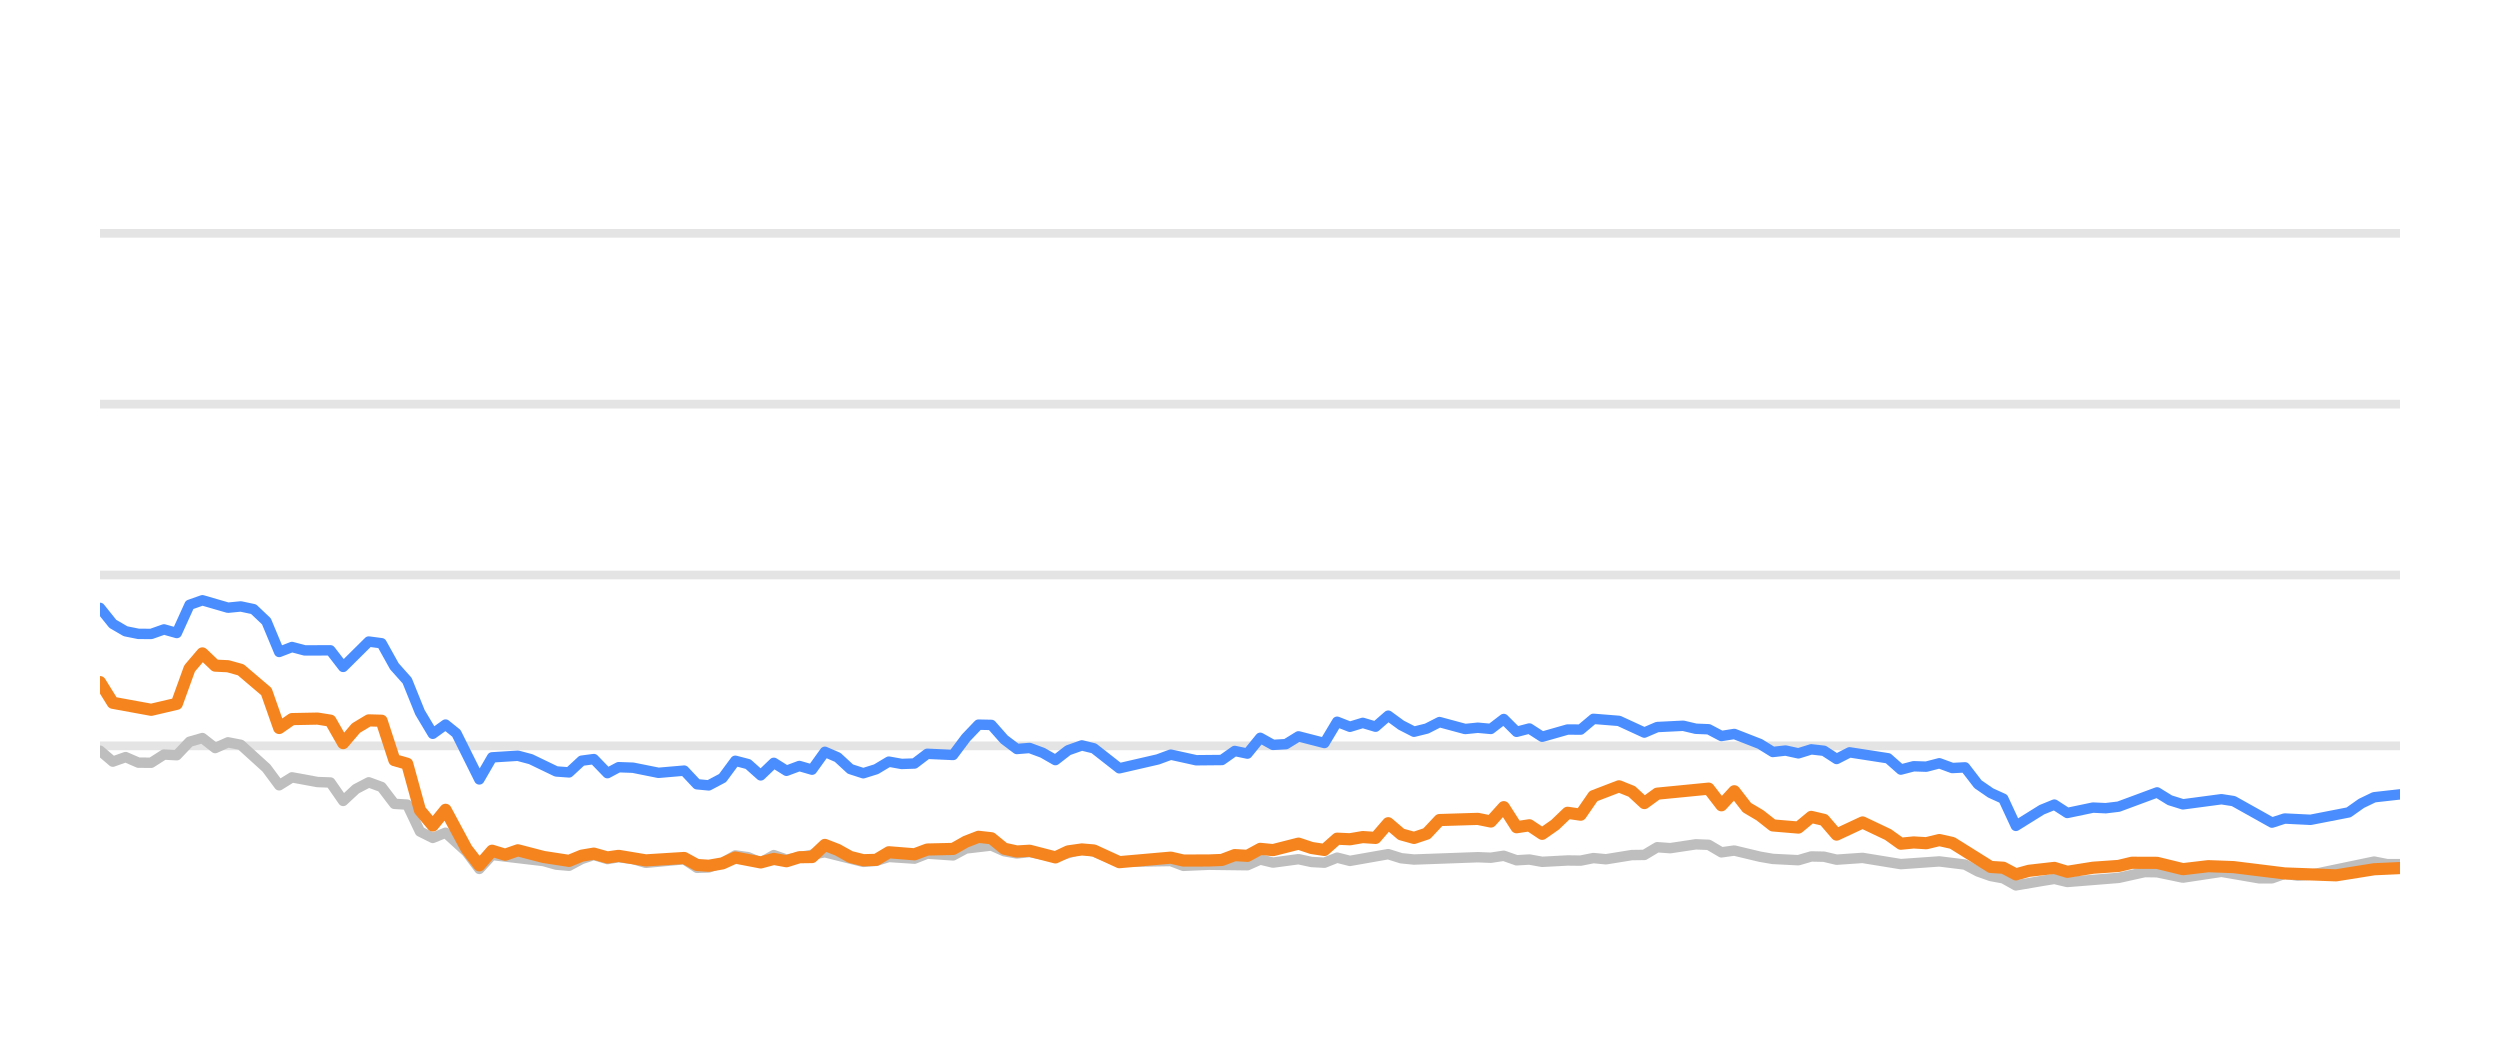
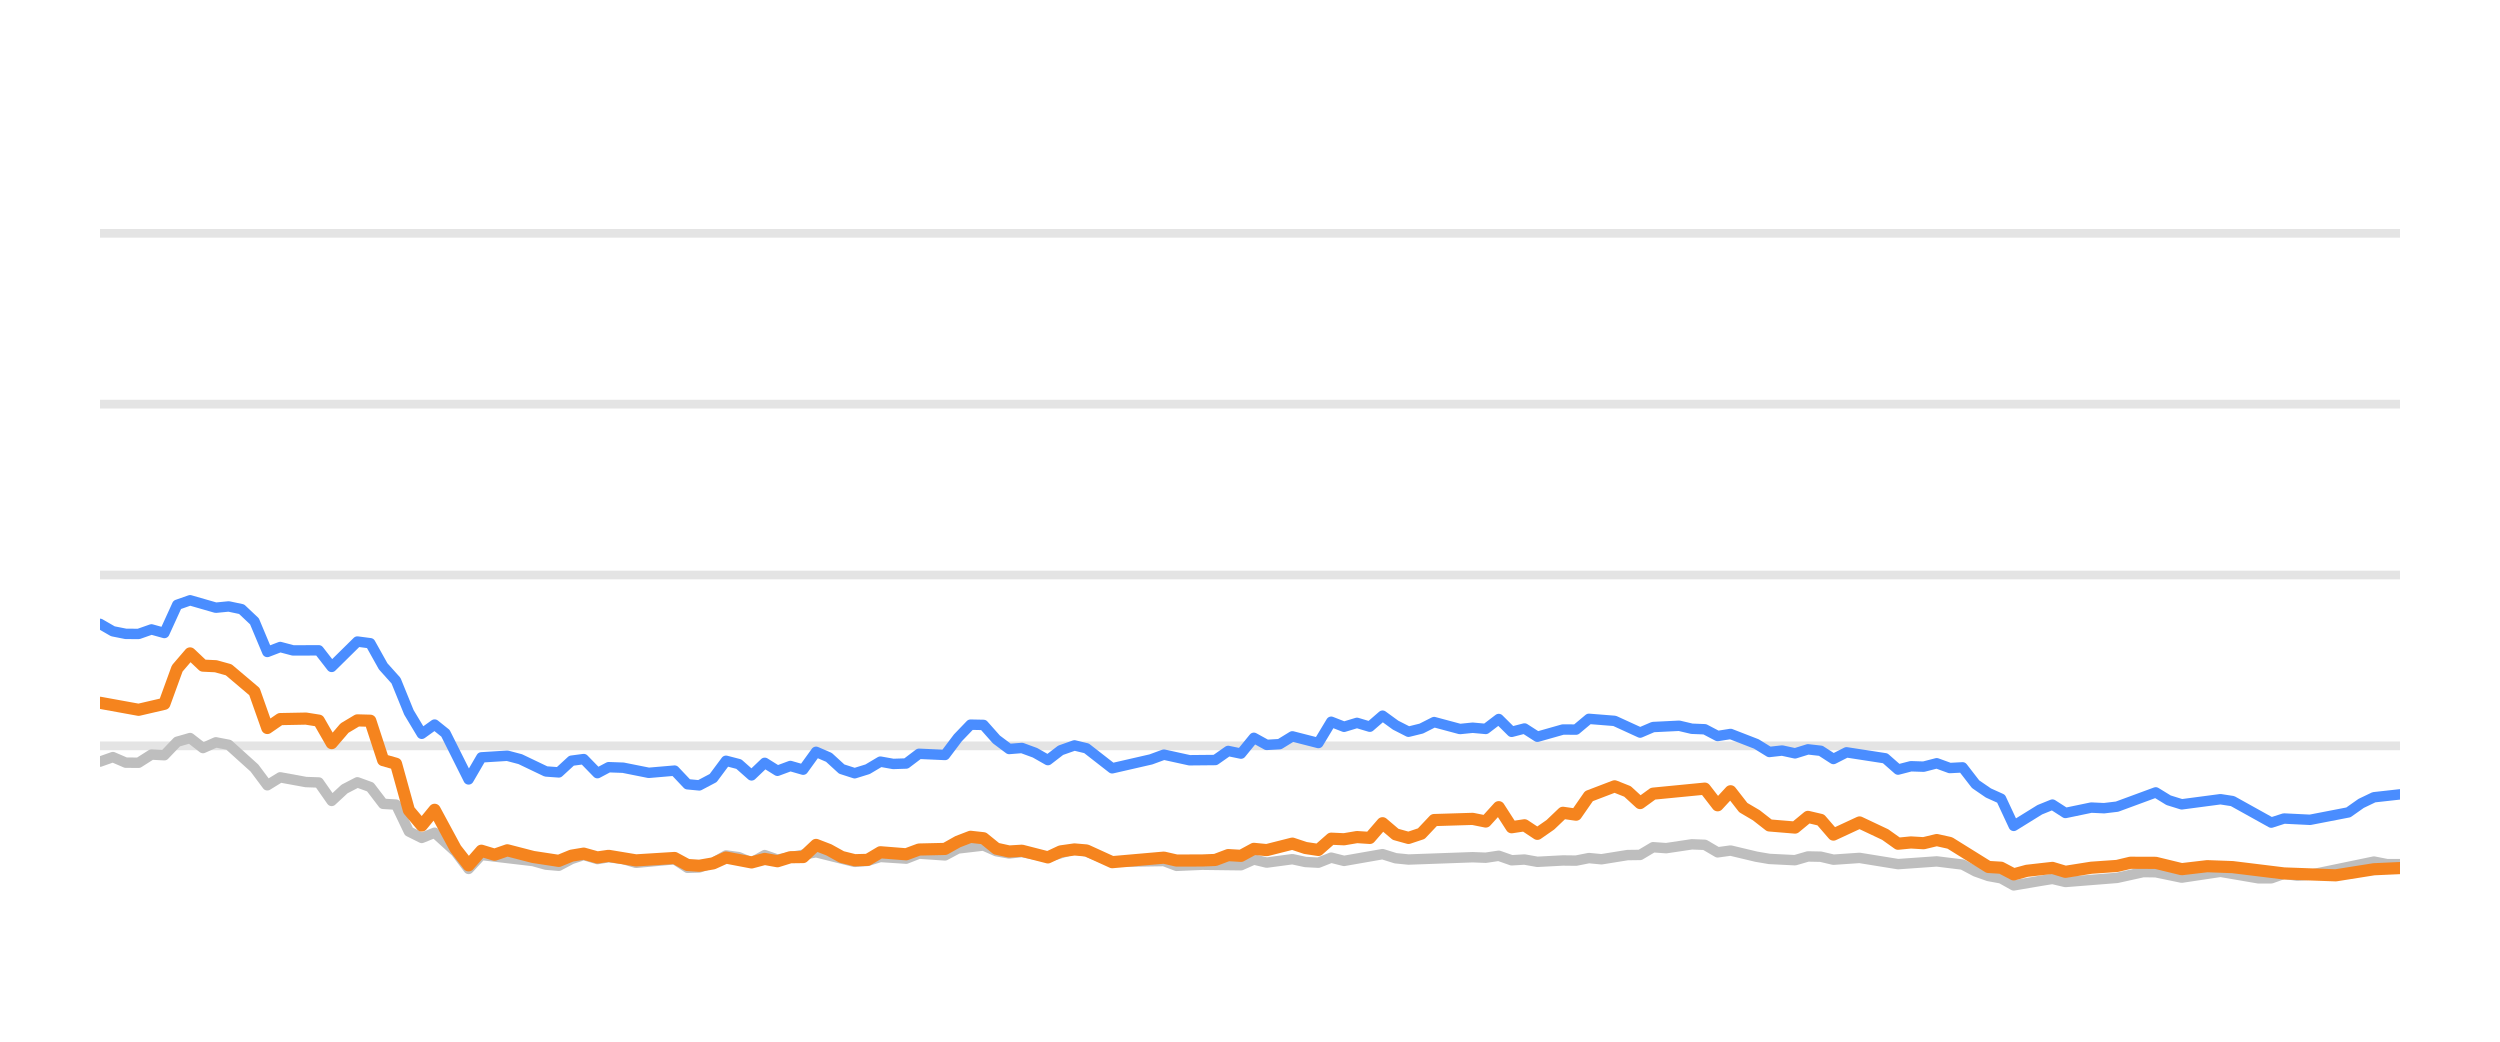
<svg xmlns="http://www.w3.org/2000/svg" width="144pt" height="60pt" viewBox="0 0 144 60" version="1.1">
  <defs>
    <style type="text/css">*{stroke-linejoin: round; stroke-linecap: butt}</style>
  </defs>
  <g id="figure_1">
    <g id="patch_1">
      <path d="M 0 60  L 144 60  L 144 0  L 0 0  L 0 60  z " style="fill: none; opacity: 0" />
    </g>
    <g id="axes_1">
      <g id="patch_2">
        <path d="M 5.76 52.8  L 138.24 52.8  L 138.24 3.6  L 5.76 3.6  L 5.76 52.8  z " style="fill: none" />
      </g>
      <g id="matplotlib.axis_1" />
      <g id="matplotlib.axis_2" />
      <g id="line2d_1">
-         <path d="M 5.76 42.96  L 138.24 42.96  " clip-path="url(#p3d0339d0a5)" style="fill: none; stroke: #b2b2b2; stroke-opacity: 0.35; stroke-width: 0.5; stroke-linecap: square" />
+         <path d="M 5.76 42.96  L 138.24 42.96  " clip-path="url(#p1d08d25635)" style="fill: none; stroke: #b2b2b2; stroke-opacity: 0.35; stroke-width: 0.5; stroke-linecap: square" />
      </g>
      <g id="line2d_2">
-         <path d="M 5.76 33.12  L 138.24 33.12  " clip-path="url(#p3d0339d0a5)" style="fill: none; stroke: #b2b2b2; stroke-opacity: 0.35; stroke-width: 0.5; stroke-linecap: square" />
+         <path d="M 5.76 33.12  L 138.24 33.12  " clip-path="url(#p1d08d25635)" style="fill: none; stroke: #b2b2b2; stroke-opacity: 0.35; stroke-width: 0.5; stroke-linecap: square" />
      </g>
      <g id="line2d_3">
-         <path d="M 5.76 23.28  L 138.24 23.28  " clip-path="url(#p3d0339d0a5)" style="fill: none; stroke: #b2b2b2; stroke-opacity: 0.35; stroke-width: 0.5; stroke-linecap: square" />
+         <path d="M 5.76 23.28  L 138.24 23.28  " clip-path="url(#p1d08d25635)" style="fill: none; stroke: #b2b2b2; stroke-opacity: 0.35; stroke-width: 0.5; stroke-linecap: square" />
      </g>
      <g id="line2d_4">
-         <path d="M 5.76 13.44  L 138.24 13.44  " clip-path="url(#p3d0339d0a5)" style="fill: none; stroke: #b2b2b2; stroke-opacity: 0.35; stroke-width: 0.5; stroke-linecap: square" />
+         <path d="M 5.76 13.44  L 138.24 13.44  " clip-path="url(#p1d08d25635)" style="fill: none; stroke: #b2b2b2; stroke-opacity: 0.35; stroke-width: 0.5; stroke-linecap: square" />
      </g>
      <g id="line2d_5">
-         <path d="M 5.76 43.24  L 6.497 43.87  L 7.234 43.609  L 7.972 43.929  L 8.709 43.934  L 9.446 43.462  L 10.183 43.501  L 10.92 42.724  L 11.658 42.512  L 12.395 43.088  L 13.132 42.758  L 13.869 42.901  L 15.344 44.239  L 16.081 45.233  L 16.818 44.775  L 18.292 45.046  L 19.03 45.071  L 19.767 46.133  L 20.504 45.445  L 21.241 45.061  L 21.978 45.331  L 22.716 46.301  L 23.453 46.345  L 24.19 47.895  L 24.927 48.264  L 25.664 47.964  L 26.873 49.066  L 27.609 50.05  L 28.343 49.248  L 31.306 49.597  L 32.04 49.804  L 32.777 49.868  L 33.505 49.479  L 34.204 49.248  L 34.988 49.484  L 35.633 49.376  L 36.461 49.479  L 37.198 49.7  L 39.409 49.494  L 40.148 49.986  L 40.823 49.966  L 41.62 49.7  L 42.354 49.272  L 43.09 49.371  L 43.818 49.681  L 44.572 49.253  L 45.302 49.513  L 47.513 49.09  L 49.725 49.646  L 50.465 49.587  L 51.197 49.361  L 52.674 49.459  L 53.41 49.169  L 54.898 49.272  L 55.637 48.874  L 57.104 48.702  L 57.841 49.031  L 58.571 49.159  L 59.304 49.08  L 60.791 49.366  L 62.314 48.908  L 63.005 49.051  L 64.473 49.646  L 67.436 49.597  L 68.164 49.873  L 69.632 49.809  L 71.852 49.838  L 72.591 49.509  L 73.325 49.686  L 74.795 49.489  L 75.546 49.651  L 76.287 49.691  L 77.019 49.4  L 77.756 49.587  L 79.961 49.199  L 80.708 49.435  L 81.447 49.509  L 85.123 49.376  L 85.872 49.405  L 86.617 49.292  L 87.356 49.553  L 88.091 49.509  L 88.83 49.641  L 90.293 49.563  L 91.045 49.572  L 91.782 49.425  L 92.503 49.494  L 93.991 49.253  L 94.716 49.243  L 95.456 48.8  L 96.208 48.854  L 97.678 48.633  L 98.418 48.662  L 99.155 49.095  L 99.896 48.992  L 101.372 49.346  L 102.116 49.474  L 103.588 49.548  L 104.329 49.331  L 105.061 49.346  L 105.788 49.518  L 107.284 49.415  L 109.489 49.774  L 111.706 49.617  L 113.184 49.799  L 113.929 50.197  L 114.664 50.458  L 115.389 50.591  L 116.115 50.999  L 117.608 50.743  L 118.332 50.625  L 119.076 50.802  L 122.032 50.566  L 123.535 50.232  L 124.249 50.242  L 125.737 50.552  L 127.956 50.217  L 130.126 50.591  L 130.867 50.591  L 131.596 50.33  L 132.347 50.438  L 133.089 50.389  L 136.748 49.627  L 137.496 49.774  L 138.24 49.774  L 138.24 49.774  " clip-path="url(#p3d0339d0a5)" style="fill: none; stroke: #bebebe; stroke-width: 0.6; stroke-linecap: round" />
+         <path d="M 5.76 43.87  L 6.501 43.609  L 7.243 43.929  L 7.984 43.934  L 8.725 43.462  L 9.467 43.501  L 10.208 42.724  L 10.949 42.512  L 11.691 43.088  L 12.432 42.758  L 13.173 42.901  L 14.656 44.239  L 15.397 45.233  L 16.139 44.775  L 17.621 45.046  L 18.362 45.071  L 19.104 46.133  L 19.845 45.445  L 20.586 45.061  L 21.328 45.331  L 22.069 46.301  L 22.81 46.345  L 23.552 47.895  L 24.293 48.264  L 25.034 47.964  L 26.249 49.066  L 26.99 50.05  L 27.728 49.248  L 30.707 49.597  L 31.446 49.804  L 32.187 49.868  L 32.919 49.479  L 33.622 49.248  L 34.411 49.484  L 35.059 49.376  L 35.892 49.479  L 36.632 49.7  L 38.856 49.494  L 39.6 49.986  L 40.278 49.966  L 41.079 49.7  L 41.818 49.272  L 42.557 49.371  L 43.29 49.681  L 44.048 49.253  L 44.782 49.513  L 47.005 49.09  L 49.23 49.646  L 49.974 49.587  L 50.71 49.361  L 52.195 49.459  L 52.935 49.169  L 54.431 49.272  L 55.175 48.874  L 56.65 48.702  L 57.391 49.031  L 58.126 49.159  L 58.863 49.08  L 60.358 49.366  L 61.889 48.908  L 62.584 49.051  L 64.061 49.646  L 67.04 49.597  L 67.771 49.873  L 69.249 49.809  L 71.481 49.838  L 72.223 49.509  L 72.962 49.686  L 74.44 49.489  L 75.195 49.651  L 75.94 49.691  L 76.677 49.4  L 77.417 49.587  L 79.635 49.199  L 80.386 49.435  L 81.129 49.509  L 84.826 49.376  L 85.579 49.405  L 86.328 49.292  L 87.071 49.553  L 87.811 49.509  L 88.553 49.641  L 90.025 49.563  L 90.781 49.572  L 91.522 49.425  L 92.247 49.494  L 93.743 49.253  L 94.472 49.243  L 95.216 48.8  L 95.973 48.854  L 97.451 48.633  L 98.196 48.662  L 98.936 49.095  L 99.681 48.992  L 101.165 49.346  L 101.914 49.474  L 103.394 49.548  L 104.139 49.331  L 104.875 49.346  L 105.606 49.518  L 107.11 49.415  L 109.328 49.774  L 111.557 49.617  L 113.044 49.799  L 113.793 50.197  L 114.532 50.458  L 115.261 50.591  L 115.991 50.999  L 117.493 50.743  L 118.22 50.625  L 118.969 50.802  L 121.942 50.566  L 123.453 50.232  L 124.171 50.242  L 125.667 50.552  L 127.899 50.217  L 130.081 50.591  L 130.826 50.591  L 131.558 50.33  L 132.314 50.438  L 133.06 50.389  L 136.739 49.627  L 137.491 49.774  L 138.24 49.774  L 138.24 49.774  " clip-path="url(#p1d08d25635)" style="fill: none; stroke: #bebebe; stroke-width: 0.6; stroke-linecap: round" />
      </g>
      <g id="line2d_6">
-         <path d="M 5.76 35.014  L 6.497 35.934  L 7.234 36.362  L 7.972 36.51  L 8.709 36.515  L 9.446 36.254  L 10.183 36.461  L 10.92 34.837  L 11.658 34.576  L 13.132 35.004  L 13.869 34.931  L 14.606 35.088  L 15.344 35.787  L 16.081 37.553  L 16.818 37.268  L 17.555 37.464  L 19.03 37.459  L 19.767 38.414  L 21.241 36.953  L 21.978 37.051  L 22.716 38.379  L 23.453 39.206  L 24.19 41.031  L 24.927 42.266  L 25.664 41.735  L 26.287 42.237  L 27.609 44.894  L 28.343 43.624  L 29.829 43.531  L 30.57 43.728  L 32.04 44.436  L 32.777 44.49  L 33.505 43.816  L 34.204 43.723  L 34.988 44.534  L 35.633 44.19  L 36.461 44.22  L 37.931 44.515  L 39.409 44.387  L 40.148 45.174  L 40.823 45.238  L 41.62 44.815  L 42.354 43.821  L 43.09 44.013  L 43.818 44.662  L 44.572 43.939  L 45.302 44.397  L 46.041 44.121  L 46.774 44.333  L 47.513 43.304  L 48.25 43.624  L 48.981 44.298  L 49.725 44.539  L 50.465 44.308  L 51.197 43.87  L 51.934 44.003  L 52.674 43.978  L 53.41 43.418  L 54.898 43.486  L 55.637 42.498  L 56.361 41.74  L 57.104 41.755  L 57.841 42.591  L 58.571 43.142  L 59.304 43.083  L 60.053 43.359  L 60.791 43.782  L 61.522 43.216  L 62.314 42.935  L 63.005 43.103  L 64.473 44.254  L 66.693 43.742  L 67.436 43.467  L 68.902 43.791  L 70.381 43.777  L 71.12 43.255  L 71.852 43.408  L 72.591 42.498  L 73.325 42.906  L 74.069 42.862  L 74.795 42.414  L 76.287 42.798  L 77.019 41.573  L 77.756 41.863  L 78.496 41.637  L 79.232 41.858  L 79.961 41.223  L 80.708 41.769  L 81.447 42.148  L 82.181 41.966  L 82.916 41.592  L 84.395 41.991  L 85.123 41.917  L 85.872 41.986  L 86.617 41.415  L 87.356 42.153  L 88.091 41.961  L 88.83 42.438  L 90.293 42.02  L 91.045 42.025  L 91.782 41.405  L 93.254 41.523  L 94.716 42.197  L 95.456 41.878  L 96.951 41.804  L 97.678 41.976  L 98.418 42.006  L 99.155 42.394  L 99.896 42.276  L 101.372 42.852  L 102.116 43.314  L 102.848 43.231  L 103.588 43.393  L 104.329 43.162  L 105.061 43.245  L 105.788 43.718  L 106.537 43.334  L 108.754 43.678  L 109.489 44.328  L 110.227 44.136  L 110.954 44.16  L 111.706 43.964  L 112.454 44.239  L 113.184 44.2  L 113.929 45.169  L 114.664 45.676  L 115.389 46.005  L 116.115 47.57  L 117.608 46.64  L 118.332 46.345  L 119.076 46.827  L 120.558 46.517  L 121.29 46.552  L 122.032 46.463  L 124.249 45.641  L 124.983 46.094  L 125.737 46.33  L 127.956 46.035  L 128.65 46.143  L 130.867 47.383  L 131.596 47.147  L 133.089 47.221  L 135.284 46.793  L 136.014 46.276  L 136.748 45.922  L 138.24 45.755  L 138.24 45.755  " clip-path="url(#p3d0339d0a5)" style="fill: none; stroke: #4a8dff; stroke-width: 0.6; stroke-linecap: round" />
+         <path d="M 5.76 35.934  L 6.501 36.362  L 7.243 36.51  L 7.984 36.515  L 8.725 36.254  L 9.467 36.461  L 10.208 34.837  L 10.949 34.576  L 12.432 35.004  L 13.173 34.931  L 13.915 35.088  L 14.656 35.787  L 15.397 37.553  L 16.139 37.268  L 16.88 37.464  L 18.362 37.459  L 19.104 38.414  L 20.586 36.953  L 21.328 37.051  L 22.069 38.379  L 22.81 39.206  L 23.552 41.031  L 24.293 42.266  L 25.034 41.735  L 25.66 42.237  L 26.99 44.894  L 27.728 43.624  L 29.222 43.531  L 29.967 43.728  L 31.446 44.436  L 32.187 44.49  L 32.919 43.816  L 33.622 43.723  L 34.411 44.534  L 35.059 44.19  L 35.892 44.22  L 37.369 44.515  L 38.856 44.387  L 39.6 45.174  L 40.278 45.238  L 41.079 44.815  L 41.818 43.821  L 42.557 44.013  L 43.29 44.662  L 44.048 43.939  L 44.782 44.397  L 45.525 44.121  L 46.262 44.333  L 47.005 43.304  L 47.746 43.624  L 48.482 44.298  L 49.23 44.539  L 49.974 44.308  L 50.71 43.87  L 51.451 44.003  L 52.195 43.978  L 52.935 43.418  L 54.431 43.486  L 55.175 42.498  L 55.903 41.74  L 56.65 41.755  L 57.391 42.591  L 58.126 43.142  L 58.863 43.083  L 59.615 43.359  L 60.358 43.782  L 61.093 43.216  L 61.889 42.935  L 62.584 43.103  L 64.061 44.254  L 66.292 43.742  L 67.04 43.467  L 68.514 43.791  L 70.001 43.777  L 70.744 43.255  L 71.481 43.408  L 72.223 42.498  L 72.962 42.906  L 73.71 42.862  L 74.44 42.414  L 75.94 42.798  L 76.677 41.573  L 77.417 41.863  L 78.162 41.637  L 78.902 41.858  L 79.635 41.223  L 80.386 41.769  L 81.129 42.148  L 81.867 41.966  L 82.606 41.592  L 84.094 41.991  L 84.826 41.917  L 85.579 41.986  L 86.328 41.415  L 87.071 42.153  L 87.811 41.961  L 88.553 42.438  L 90.025 42.02  L 90.781 42.025  L 91.522 41.405  L 93.002 41.523  L 94.472 42.197  L 95.216 41.878  L 96.72 41.804  L 97.451 41.976  L 98.196 42.006  L 98.936 42.394  L 99.681 42.276  L 101.165 42.852  L 101.914 43.314  L 102.65 43.231  L 103.394 43.393  L 104.139 43.162  L 104.875 43.245  L 105.606 43.718  L 106.359 43.334  L 108.589 43.678  L 109.328 44.328  L 110.07 44.136  L 110.801 44.16  L 111.557 43.964  L 112.31 44.239  L 113.044 44.2  L 113.793 45.169  L 114.532 45.676  L 115.261 46.005  L 115.991 47.57  L 117.493 46.64  L 118.22 46.345  L 118.969 46.827  L 120.459 46.517  L 121.195 46.552  L 121.942 46.463  L 124.171 45.641  L 124.909 46.094  L 125.667 46.33  L 127.899 46.035  L 128.596 46.143  L 130.826 47.383  L 131.558 47.147  L 133.06 47.221  L 135.268 46.793  L 136.001 46.276  L 136.739 45.922  L 138.24 45.755  L 138.24 45.755  " clip-path="url(#p1d08d25635)" style="fill: none; stroke: #4a8dff; stroke-width: 0.6; stroke-linecap: round" />
      </g>
      <g id="line2d_7">
-         <path d="M 5.76 39.29  L 6.497 40.48  L 8.709 40.884  L 10.183 40.539  L 10.92 38.502  L 11.658 37.637  L 12.395 38.34  L 13.132 38.375  L 13.869 38.581  L 15.344 39.836  L 16.081 41.932  L 16.818 41.42  L 18.292 41.391  L 19.03 41.509  L 19.767 42.803  L 20.504 41.937  L 21.241 41.494  L 21.978 41.514  L 22.716 43.782  L 23.453 43.993  L 24.19 46.67  L 24.927 47.55  L 25.664 46.645  L 26.873 48.894  L 27.609 49.843  L 28.343 49.002  L 29.097 49.233  L 29.829 48.977  L 31.306 49.361  L 32.777 49.587  L 33.505 49.287  L 34.204 49.169  L 34.988 49.39  L 35.633 49.297  L 37.198 49.558  L 39.409 49.42  L 40.148 49.823  L 40.823 49.868  L 41.62 49.73  L 42.354 49.395  L 43.818 49.676  L 44.572 49.474  L 45.302 49.607  L 46.041 49.376  L 46.774 49.366  L 47.513 48.667  L 48.25 48.953  L 48.981 49.361  L 49.725 49.548  L 50.465 49.528  L 51.197 49.09  L 52.674 49.208  L 53.41 48.933  L 54.898 48.898  L 55.637 48.48  L 56.361 48.2  L 57.104 48.283  L 57.841 48.884  L 58.571 49.046  L 59.304 49.002  L 60.791 49.386  L 61.522 49.041  L 62.314 48.928  L 63.005 48.987  L 64.473 49.661  L 67.436 49.4  L 68.164 49.568  L 69.632 49.563  L 70.381 49.533  L 71.12 49.253  L 71.852 49.297  L 72.591 48.894  L 73.325 48.967  L 74.795 48.593  L 75.546 48.844  L 76.287 48.957  L 77.019 48.308  L 77.756 48.342  L 78.496 48.215  L 79.232 48.264  L 79.961 47.418  L 80.708 48.057  L 81.447 48.264  L 82.181 48.018  L 82.916 47.235  L 85.123 47.167  L 85.872 47.319  L 86.617 46.493  L 87.356 47.649  L 88.091 47.536  L 88.83 48.028  L 89.575 47.506  L 90.293 46.817  L 91.045 46.926  L 91.782 45.858  L 93.254 45.292  L 93.991 45.587  L 94.716 46.256  L 95.456 45.715  L 98.418 45.425  L 99.155 46.384  L 99.896 45.577  L 100.623 46.517  L 101.372 46.96  L 102.116 47.545  L 103.588 47.668  L 104.329 47.053  L 105.061 47.226  L 105.788 48.072  L 107.284 47.373  L 108.754 48.072  L 109.489 48.598  L 110.227 48.525  L 110.954 48.569  L 111.706 48.387  L 112.454 48.554  L 114.664 49.937  L 115.389 49.981  L 116.115 50.365  L 116.868 50.158  L 118.332 49.991  L 119.076 50.217  L 120.558 49.981  L 122.032 49.878  L 122.794 49.695  L 124.249 49.7  L 125.737 50.064  L 127.198 49.892  L 128.65 49.946  L 131.596 50.31  L 134.56 50.419  L 136.748 50.069  L 138.24 50.001  L 138.24 50.001  " clip-path="url(#p3d0339d0a5)" style="fill: none; stroke: #f5841e; stroke-width: 0.7; stroke-linecap: round" />
+         <path d="M 5.76 40.48  L 7.984 40.884  L 9.467 40.539  L 10.208 38.502  L 10.949 37.637  L 11.691 38.34  L 12.432 38.375  L 13.173 38.581  L 14.656 39.836  L 15.397 41.932  L 16.139 41.42  L 17.621 41.391  L 18.362 41.509  L 19.104 42.803  L 19.845 41.937  L 20.586 41.494  L 21.328 41.514  L 22.069 43.782  L 22.81 43.993  L 23.552 46.67  L 24.293 47.55  L 25.034 46.645  L 26.249 48.894  L 26.99 49.843  L 27.728 49.002  L 28.487 49.233  L 29.222 48.977  L 30.707 49.361  L 32.187 49.587  L 32.919 49.287  L 33.622 49.169  L 34.411 49.39  L 35.059 49.297  L 36.632 49.558  L 38.856 49.42  L 39.6 49.823  L 40.278 49.868  L 41.079 49.73  L 41.818 49.395  L 43.29 49.676  L 44.048 49.474  L 44.782 49.607  L 45.525 49.376  L 46.262 49.366  L 47.005 48.667  L 47.746 48.953  L 48.482 49.361  L 49.23 49.548  L 49.974 49.528  L 50.71 49.09  L 52.195 49.208  L 52.935 48.933  L 54.431 48.898  L 55.175 48.48  L 55.903 48.2  L 56.65 48.283  L 57.391 48.884  L 58.126 49.046  L 58.863 49.002  L 60.358 49.386  L 61.093 49.041  L 61.889 48.928  L 62.584 48.987  L 64.061 49.661  L 67.04 49.4  L 67.771 49.568  L 69.249 49.563  L 70.001 49.533  L 70.744 49.253  L 71.481 49.297  L 72.223 48.894  L 72.962 48.967  L 74.44 48.593  L 75.195 48.844  L 75.94 48.957  L 76.677 48.308  L 77.417 48.342  L 78.162 48.215  L 78.902 48.264  L 79.635 47.418  L 80.386 48.057  L 81.129 48.264  L 81.867 48.018  L 82.606 47.235  L 84.826 47.167  L 85.579 47.319  L 86.328 46.493  L 87.071 47.649  L 87.811 47.536  L 88.553 48.028  L 89.303 47.506  L 90.025 46.817  L 90.781 46.926  L 91.522 45.858  L 93.002 45.292  L 93.743 45.587  L 94.472 46.256  L 95.216 45.715  L 98.196 45.425  L 98.936 46.384  L 99.681 45.577  L 100.413 46.517  L 101.165 46.96  L 101.914 47.545  L 103.394 47.668  L 104.139 47.053  L 104.875 47.226  L 105.606 48.072  L 107.11 47.373  L 108.589 48.072  L 109.328 48.598  L 110.07 48.525  L 110.801 48.569  L 111.557 48.387  L 112.31 48.554  L 114.532 49.937  L 115.261 49.981  L 115.991 50.365  L 116.748 50.158  L 118.22 49.991  L 118.969 50.217  L 120.459 49.981  L 121.942 49.878  L 122.708 49.695  L 124.171 49.7  L 125.667 50.064  L 127.136 49.892  L 128.596 49.946  L 131.558 50.31  L 134.54 50.419  L 136.739 50.069  L 138.24 50.001  L 138.24 50.001  " clip-path="url(#p1d08d25635)" style="fill: none; stroke: #f5841e; stroke-width: 0.7; stroke-linecap: round" />
      </g>
    </g>
  </g>
  <defs>
-     <clipPath id="p3d0339d0a5">
+     <clipPath id="p1d08d25635">
      <rect x="5.76" y="3.6" width="132.48" height="49.2" />
    </clipPath>
  </defs>
</svg>
